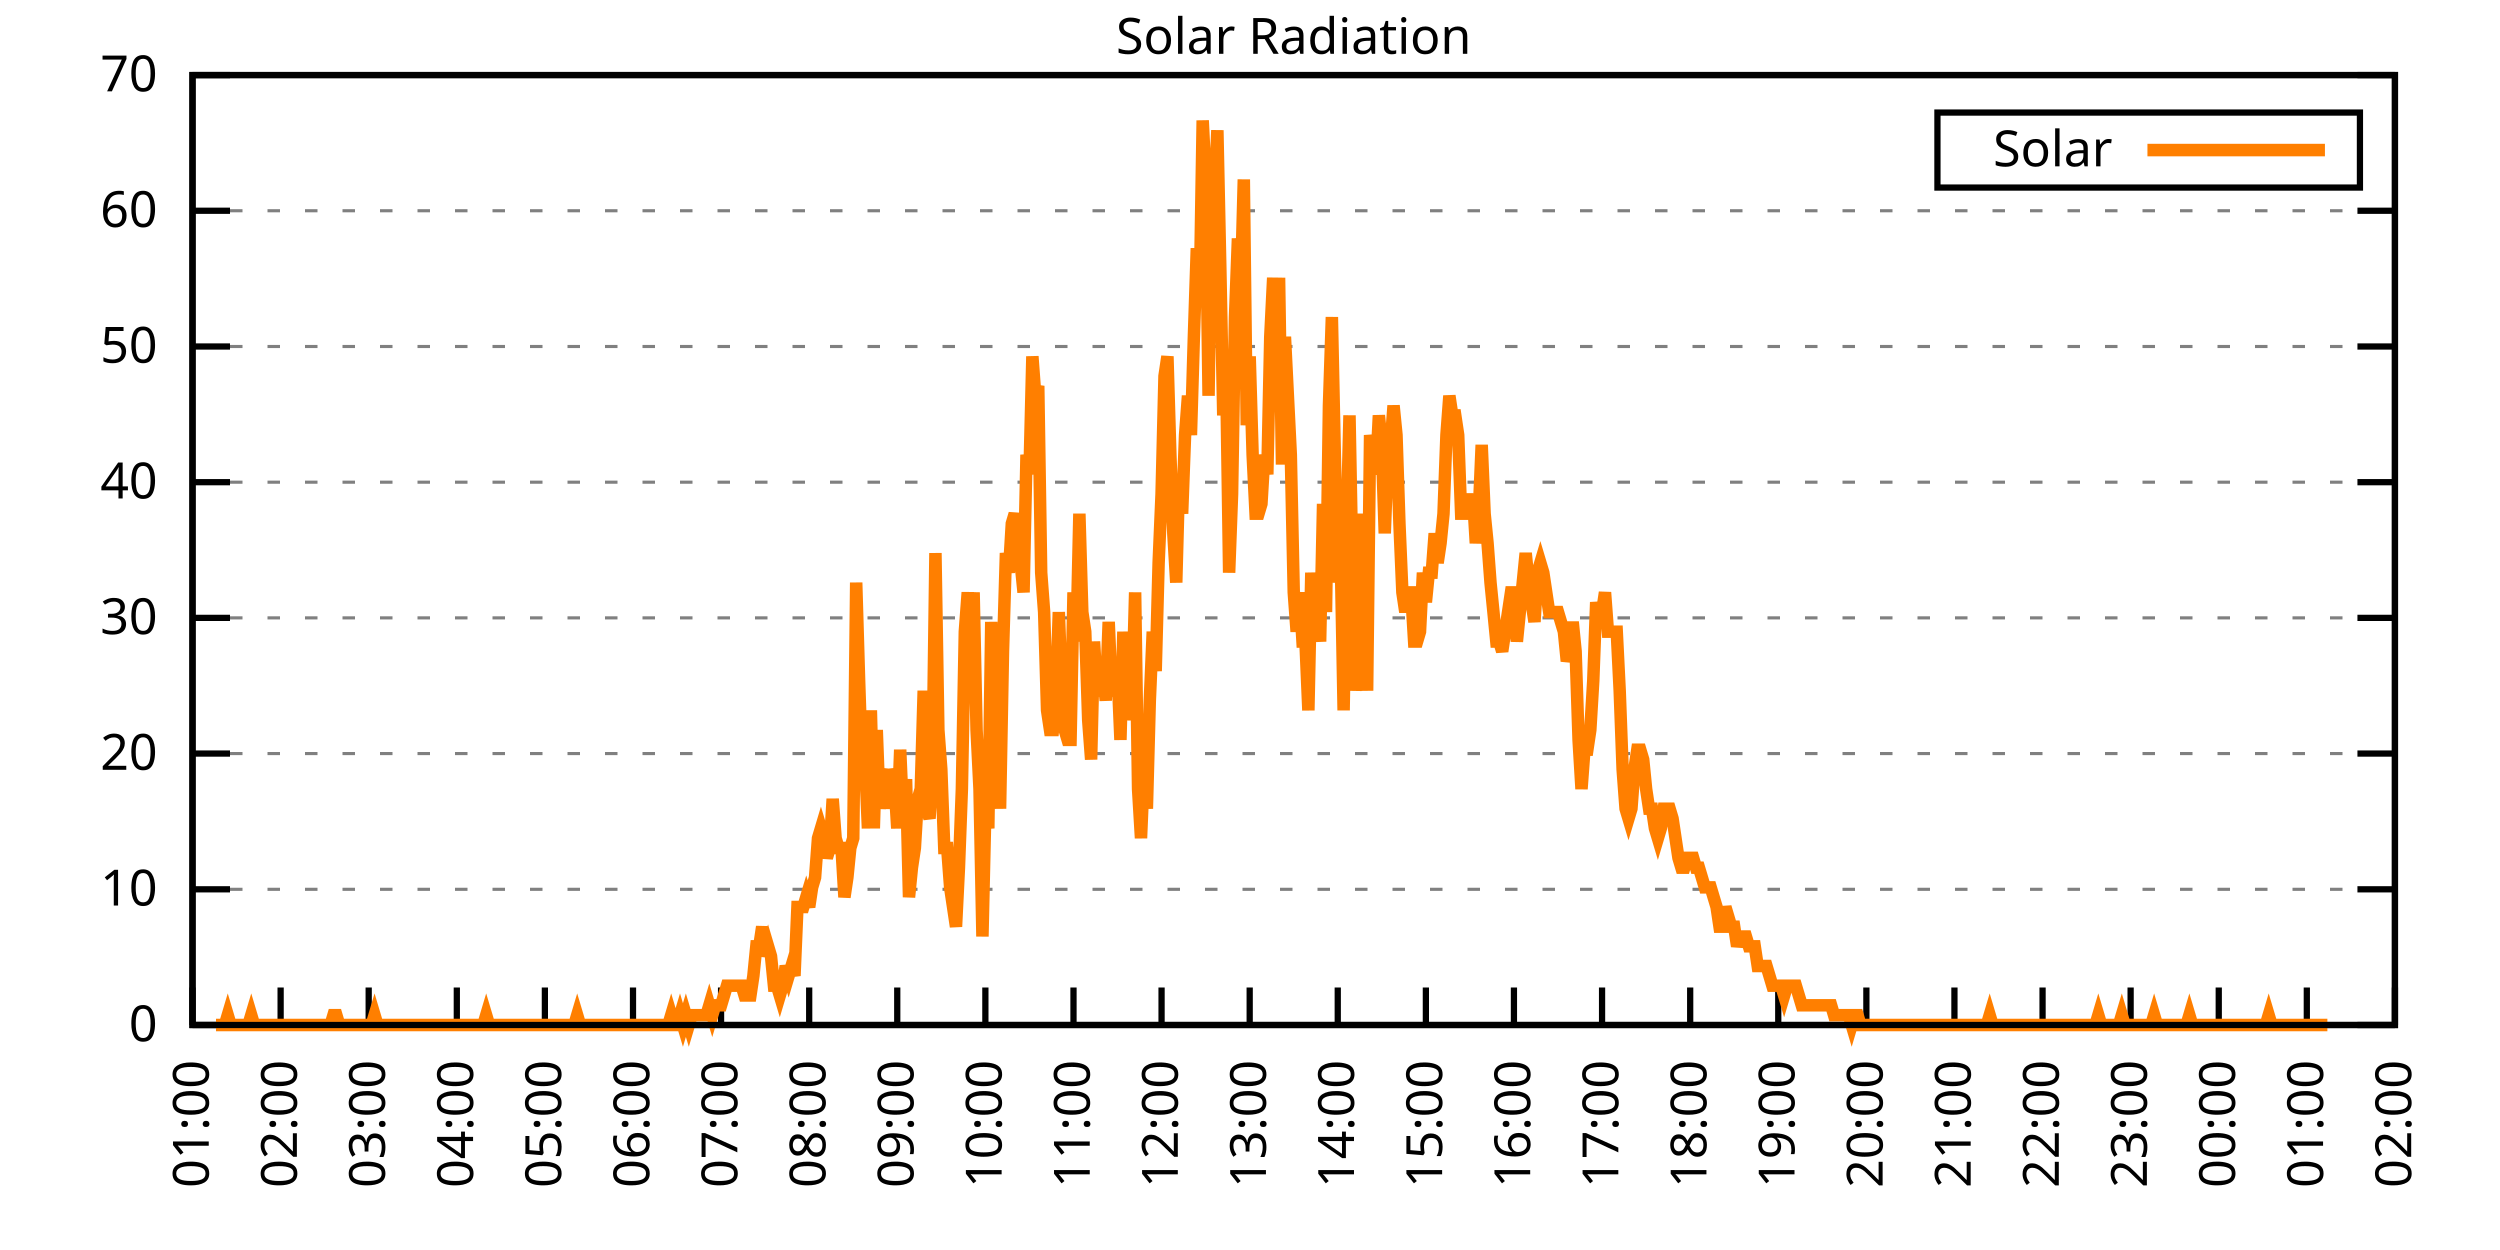
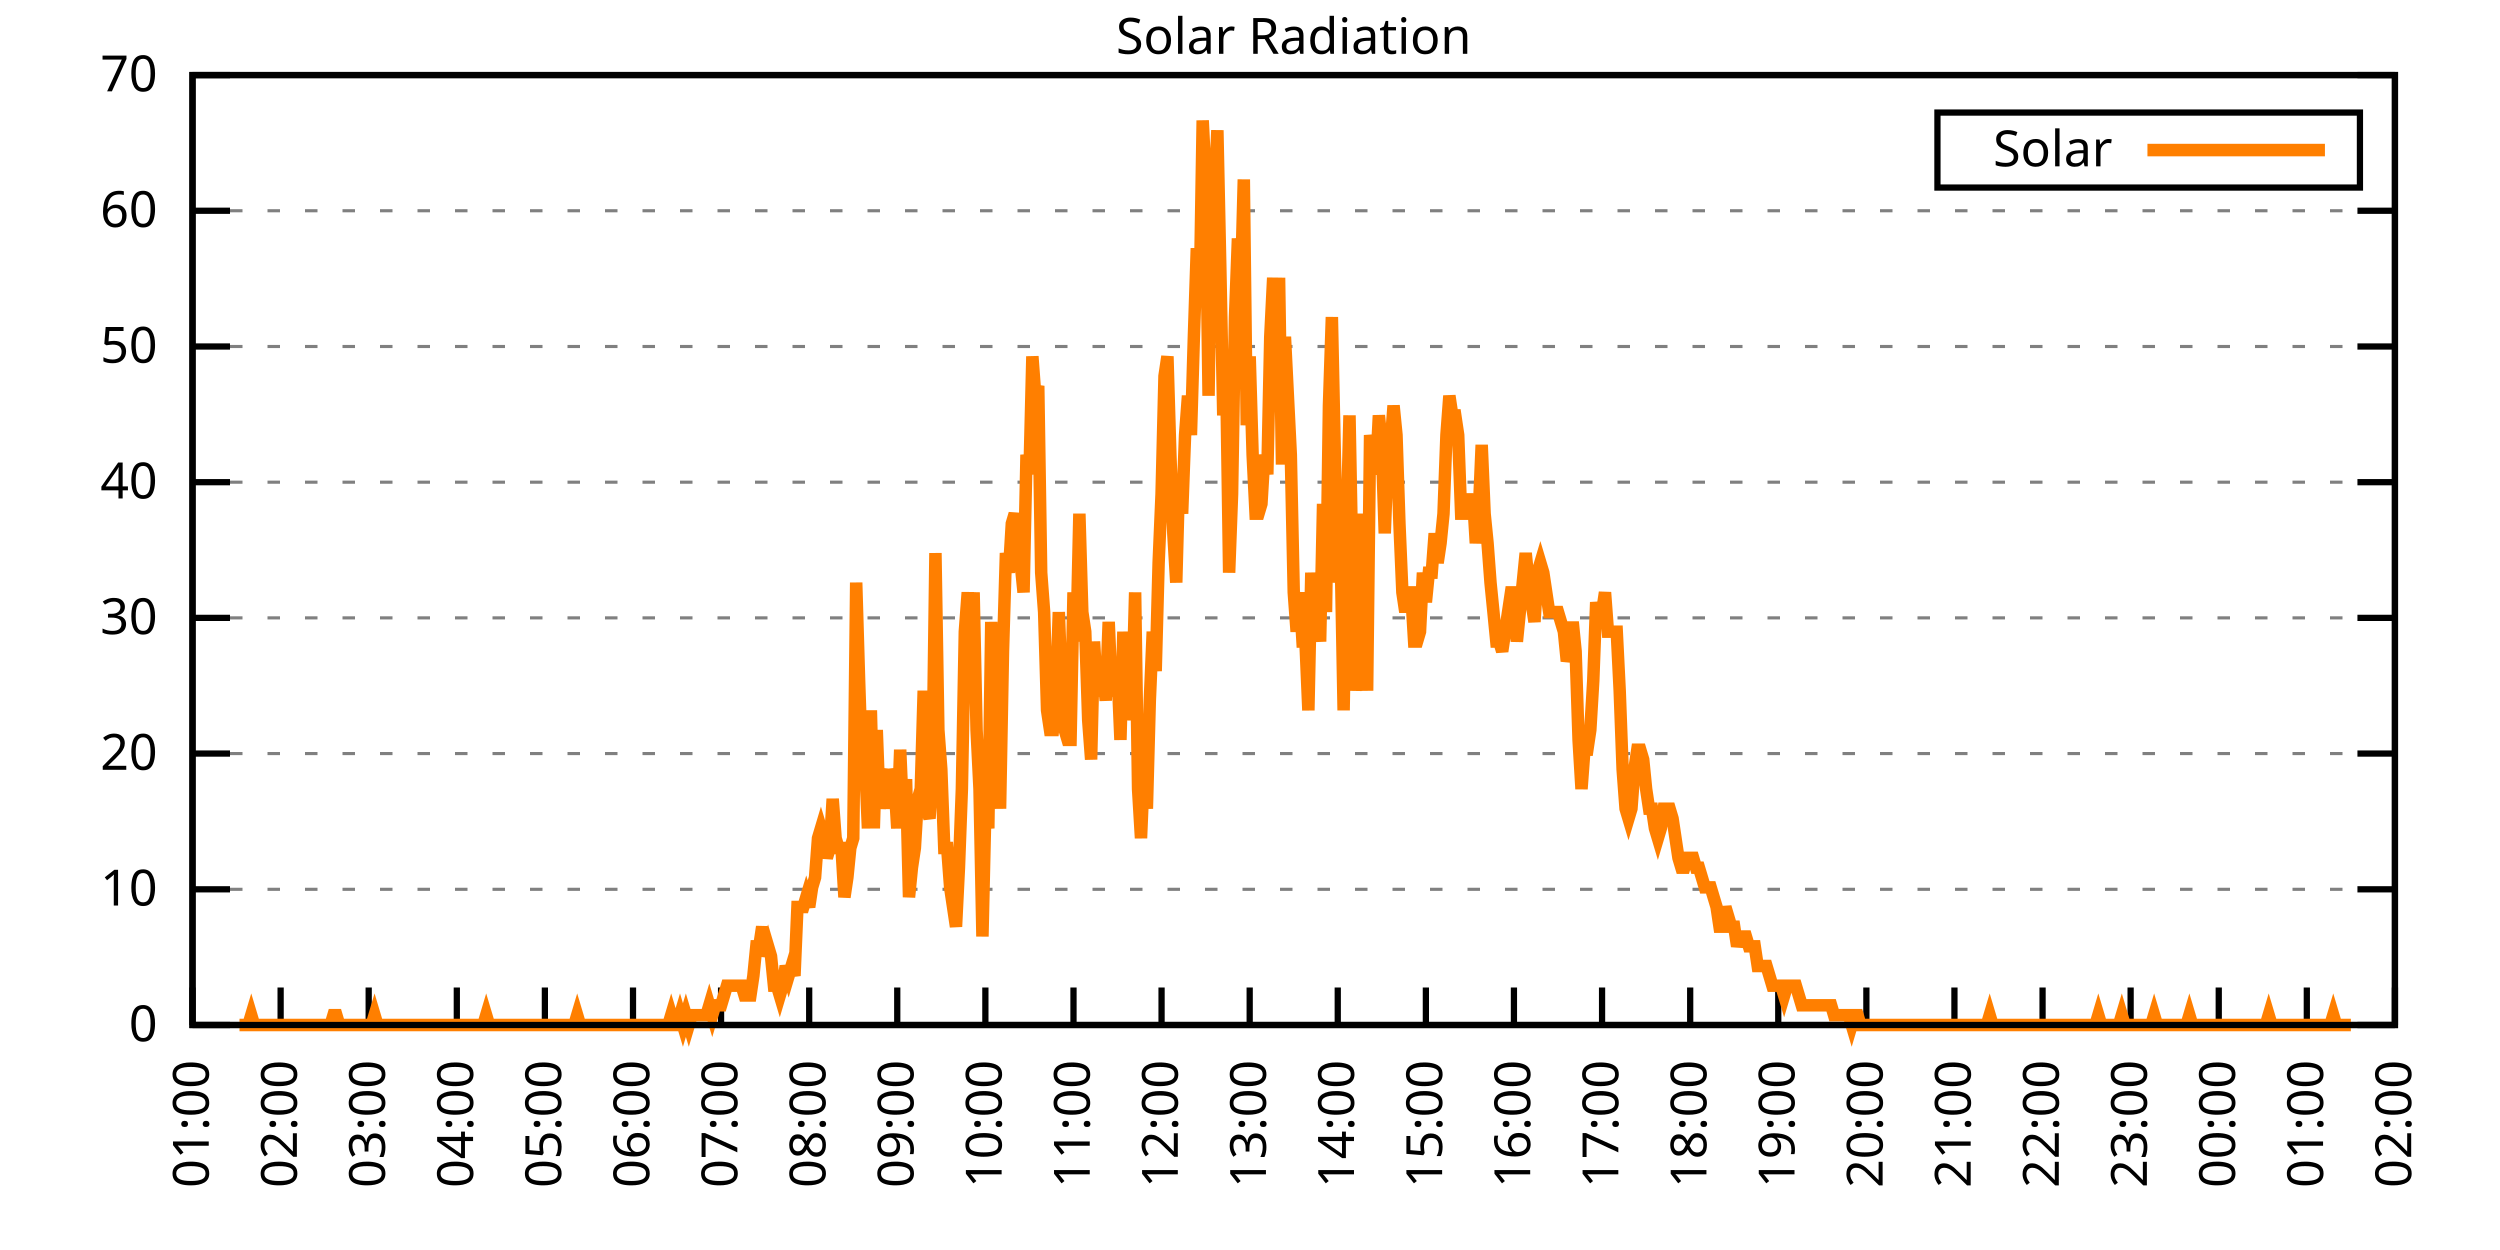
<svg xmlns="http://www.w3.org/2000/svg" xmlns:xlink="http://www.w3.org/1999/xlink" width="400" height="200" viewBox="0 0 400 200">
  <g id="gnuplot_canvas">
    <rect x="0" y="0" width="400" height="200" fill="none" />
    <defs>
      <circle id="gpDot" r="0.5" stroke-width="0.5" stroke="currentColor" />
      <path id="gpPt0" stroke-width="0.333" stroke="currentColor" d="M-1,0 h2 M0,-1 v2" />
      <path id="gpPt1" stroke-width="0.333" stroke="currentColor" d="M-1,-1 L1,1 M1,-1 L-1,1" />
      <path id="gpPt2" stroke-width="0.333" stroke="currentColor" d="M-1,0 L1,0 M0,-1 L0,1 M-1,-1 L1,1 M-1,1 L1,-1" />
      <rect id="gpPt3" stroke-width="0.333" stroke="currentColor" x="-1" y="-1" width="2" height="2" />
      <rect id="gpPt4" stroke-width="0.333" stroke="currentColor" fill="currentColor" x="-1" y="-1" width="2" height="2" />
      <circle id="gpPt5" stroke-width="0.333" stroke="currentColor" cx="0" cy="0" r="1" />
      <use xlink:href="#gpPt5" id="gpPt6" fill="currentColor" stroke="none" />
      <path id="gpPt7" stroke-width="0.333" stroke="currentColor" d="M0,-1.33 L-1.33,0.67 L1.33,0.67 z" />
      <use xlink:href="#gpPt7" id="gpPt8" fill="currentColor" stroke="none" />
      <use xlink:href="#gpPt7" id="gpPt9" stroke="currentColor" transform="rotate(180)" />
      <use xlink:href="#gpPt9" id="gpPt10" fill="currentColor" stroke="none" />
      <use xlink:href="#gpPt3" id="gpPt11" stroke="currentColor" transform="rotate(45)" />
      <use xlink:href="#gpPt11" id="gpPt12" fill="currentColor" stroke="none" />
      <path id="gpPt13" stroke-width="0.333" stroke="currentColor" d="M0,1.330 L1.265,0.411 L0.782,-1.067 L-0.782,-1.076 L-1.265,0.411 z" />
      <use xlink:href="#gpPt13" id="gpPt14" fill="currentColor" stroke="none" />
      <filter id="textbox" filterUnits="objectBoundingBox" x="0" y="0" height="1" width="1">
        <feFlood flood-color="white" flood-opacity="1" result="bgnd" />
        <feComposite in="SourceGraphic" in2="bgnd" operator="atop" />
      </filter>
      <filter id="greybox" filterUnits="objectBoundingBox" x="0" y="0" height="1" width="1">
        <feFlood flood-color="lightgrey" flood-opacity="1" result="grey" />
        <feComposite in="SourceGraphic" in2="grey" operator="atop" />
      </filter>
    </defs>
    <g fill="none" color="white" stroke="currentColor" stroke-width="1.00" stroke-linecap="butt" stroke-linejoin="miter">
</g>
    <g fill="none" color="black" stroke="currentColor" stroke-width="1.00" stroke-linecap="butt" stroke-linejoin="miter">
      <g stroke="none" shape-rendering="crispEdges">
        <polygon fill="rgb(255, 255, 255)" points="30.80,164.00 383.18,164.00 383.18,12.02 30.80,12.02 " />
      </g>
    </g>
    <g fill="none" color="black" stroke="currentColor" stroke-width="1.00" stroke-linecap="butt" stroke-linejoin="miter">
</g>
    <g fill="none" color="black" stroke="black" stroke-width="0.50" stroke-linecap="butt" stroke-linejoin="miter">
</g>
    <g fill="none" color="gray" stroke="currentColor" stroke-width="0.50" stroke-linecap="butt" stroke-linejoin="miter">
      <path stroke="gray" stroke-dasharray="2,4" class="gridline" d="M30.80,164.00 L383.19,164.00  " />
    </g>
    <g fill="none" color="gray" stroke="gray" stroke-width="1.00" stroke-linecap="butt" stroke-linejoin="miter">
</g>
    <g fill="none" color="black" stroke="currentColor" stroke-width="1.00" stroke-linecap="butt" stroke-linejoin="miter">
      <path stroke="black" d="M30.80,164.00 L36.80,164.00 M383.19,164.00 L377.19,164.00  " />
      <g transform="translate(25.20,166.60)" stroke="none" fill="black" font-family="Sans" font-size="8.00" text-anchor="end">
        <text>
          <tspan font-family="Sans"> 0</tspan>
        </text>
      </g>
    </g>
    <g fill="none" color="black" stroke="currentColor" stroke-width="1.00" stroke-linecap="butt" stroke-linejoin="miter">
</g>
    <g fill="none" color="black" stroke="black" stroke-width="0.50" stroke-linecap="butt" stroke-linejoin="miter">
</g>
    <g fill="none" color="gray" stroke="currentColor" stroke-width="0.50" stroke-linecap="butt" stroke-linejoin="miter">
      <path stroke="gray" stroke-dasharray="2,4" class="gridline" d="M30.80,142.29 L383.19,142.29  " />
    </g>
    <g fill="none" color="gray" stroke="gray" stroke-width="1.00" stroke-linecap="butt" stroke-linejoin="miter">
</g>
    <g fill="none" color="black" stroke="currentColor" stroke-width="1.00" stroke-linecap="butt" stroke-linejoin="miter">
      <path stroke="black" d="M30.80,142.29 L36.80,142.29 M383.19,142.29 L377.19,142.29  " />
      <g transform="translate(25.20,144.89)" stroke="none" fill="black" font-family="Sans" font-size="8.00" text-anchor="end">
        <text>
          <tspan font-family="Sans"> 10</tspan>
        </text>
      </g>
    </g>
    <g fill="none" color="black" stroke="currentColor" stroke-width="1.00" stroke-linecap="butt" stroke-linejoin="miter">
</g>
    <g fill="none" color="black" stroke="black" stroke-width="0.50" stroke-linecap="butt" stroke-linejoin="miter">
</g>
    <g fill="none" color="gray" stroke="currentColor" stroke-width="0.50" stroke-linecap="butt" stroke-linejoin="miter">
      <path stroke="gray" stroke-dasharray="2,4" class="gridline" d="M30.80,120.57 L383.19,120.57  " />
    </g>
    <g fill="none" color="gray" stroke="gray" stroke-width="1.00" stroke-linecap="butt" stroke-linejoin="miter">
</g>
    <g fill="none" color="black" stroke="currentColor" stroke-width="1.00" stroke-linecap="butt" stroke-linejoin="miter">
      <path stroke="black" d="M30.80,120.57 L36.80,120.57 M383.19,120.57 L377.19,120.57  " />
      <g transform="translate(25.20,123.17)" stroke="none" fill="black" font-family="Sans" font-size="8.00" text-anchor="end">
        <text>
          <tspan font-family="Sans"> 20</tspan>
        </text>
      </g>
    </g>
    <g fill="none" color="black" stroke="currentColor" stroke-width="1.00" stroke-linecap="butt" stroke-linejoin="miter">
</g>
    <g fill="none" color="black" stroke="black" stroke-width="0.50" stroke-linecap="butt" stroke-linejoin="miter">
</g>
    <g fill="none" color="gray" stroke="currentColor" stroke-width="0.50" stroke-linecap="butt" stroke-linejoin="miter">
      <path stroke="gray" stroke-dasharray="2,4" class="gridline" d="M30.80,98.86 L383.19,98.86  " />
    </g>
    <g fill="none" color="gray" stroke="gray" stroke-width="1.00" stroke-linecap="butt" stroke-linejoin="miter">
</g>
    <g fill="none" color="black" stroke="currentColor" stroke-width="1.00" stroke-linecap="butt" stroke-linejoin="miter">
      <path stroke="black" d="M30.80,98.86 L36.80,98.86 M383.19,98.86 L377.19,98.86  " />
      <g transform="translate(25.20,101.46)" stroke="none" fill="black" font-family="Sans" font-size="8.00" text-anchor="end">
        <text>
          <tspan font-family="Sans"> 30</tspan>
        </text>
      </g>
    </g>
    <g fill="none" color="black" stroke="currentColor" stroke-width="1.00" stroke-linecap="butt" stroke-linejoin="miter">
</g>
    <g fill="none" color="black" stroke="black" stroke-width="0.50" stroke-linecap="butt" stroke-linejoin="miter">
</g>
    <g fill="none" color="gray" stroke="currentColor" stroke-width="0.50" stroke-linecap="butt" stroke-linejoin="miter">
      <path stroke="gray" stroke-dasharray="2,4" class="gridline" d="M30.80,77.15 L383.19,77.15  " />
    </g>
    <g fill="none" color="gray" stroke="gray" stroke-width="1.00" stroke-linecap="butt" stroke-linejoin="miter">
</g>
    <g fill="none" color="black" stroke="currentColor" stroke-width="1.00" stroke-linecap="butt" stroke-linejoin="miter">
      <path stroke="black" d="M30.80,77.15 L36.80,77.15 M383.19,77.15 L377.19,77.15  " />
      <g transform="translate(25.20,79.75)" stroke="none" fill="black" font-family="Sans" font-size="8.00" text-anchor="end">
        <text>
          <tspan font-family="Sans"> 40</tspan>
        </text>
      </g>
    </g>
    <g fill="none" color="black" stroke="currentColor" stroke-width="1.00" stroke-linecap="butt" stroke-linejoin="miter">
</g>
    <g fill="none" color="black" stroke="black" stroke-width="0.50" stroke-linecap="butt" stroke-linejoin="miter">
</g>
    <g fill="none" color="gray" stroke="currentColor" stroke-width="0.50" stroke-linecap="butt" stroke-linejoin="miter">
      <path stroke="gray" stroke-dasharray="2,4" class="gridline" d="M30.80,55.44 L383.19,55.44  " />
    </g>
    <g fill="none" color="gray" stroke="gray" stroke-width="1.00" stroke-linecap="butt" stroke-linejoin="miter">
</g>
    <g fill="none" color="black" stroke="currentColor" stroke-width="1.00" stroke-linecap="butt" stroke-linejoin="miter">
      <path stroke="black" d="M30.80,55.44 L36.80,55.44 M383.19,55.44 L377.19,55.44  " />
      <g transform="translate(25.20,58.04)" stroke="none" fill="black" font-family="Sans" font-size="8.00" text-anchor="end">
        <text>
          <tspan font-family="Sans"> 50</tspan>
        </text>
      </g>
    </g>
    <g fill="none" color="black" stroke="currentColor" stroke-width="1.00" stroke-linecap="butt" stroke-linejoin="miter">
</g>
    <g fill="none" color="black" stroke="black" stroke-width="0.50" stroke-linecap="butt" stroke-linejoin="miter">
</g>
    <g fill="none" color="gray" stroke="currentColor" stroke-width="0.50" stroke-linecap="butt" stroke-linejoin="miter">
      <path stroke="gray" stroke-dasharray="2,4" class="gridline" d="M30.80,33.72 L383.19,33.72  " />
    </g>
    <g fill="none" color="gray" stroke="gray" stroke-width="1.00" stroke-linecap="butt" stroke-linejoin="miter">
</g>
    <g fill="none" color="black" stroke="currentColor" stroke-width="1.00" stroke-linecap="butt" stroke-linejoin="miter">
      <path stroke="black" d="M30.80,33.72 L36.80,33.72 M383.19,33.72 L377.19,33.72  " />
      <g transform="translate(25.20,36.32)" stroke="none" fill="black" font-family="Sans" font-size="8.00" text-anchor="end">
        <text>
          <tspan font-family="Sans"> 60</tspan>
        </text>
      </g>
    </g>
    <g fill="none" color="black" stroke="currentColor" stroke-width="1.00" stroke-linecap="butt" stroke-linejoin="miter">
</g>
    <g fill="none" color="black" stroke="black" stroke-width="0.50" stroke-linecap="butt" stroke-linejoin="miter">
</g>
    <g fill="none" color="gray" stroke="currentColor" stroke-width="0.50" stroke-linecap="butt" stroke-linejoin="miter">
      <path stroke="gray" stroke-dasharray="2,4" class="gridline" d="M30.80,12.01 L383.19,12.01  " />
    </g>
    <g fill="none" color="gray" stroke="gray" stroke-width="1.00" stroke-linecap="butt" stroke-linejoin="miter">
</g>
    <g fill="none" color="black" stroke="currentColor" stroke-width="1.00" stroke-linecap="butt" stroke-linejoin="miter">
      <path stroke="black" d="M30.80,12.01 L36.80,12.01 M383.19,12.01 L377.19,12.01  " />
      <g transform="translate(25.20,14.61)" stroke="none" fill="black" font-family="Sans" font-size="8.00" text-anchor="end">
        <text>
          <tspan font-family="Sans"> 70</tspan>
        </text>
      </g>
    </g>
    <g fill="none" color="black" stroke="currentColor" stroke-width="1.00" stroke-linecap="butt" stroke-linejoin="miter">
      <path stroke="black" d="M30.80,164.00 L30.80,158.00  " />
      <g transform="translate(33.40,169.60) rotate(270.00)" stroke="none" fill="black" font-family="Sans" font-size="8.00" text-anchor="end">
        <text>
          <tspan font-family="Sans">01:00</tspan>
        </text>
      </g>
    </g>
    <g fill="none" color="black" stroke="currentColor" stroke-width="1.00" stroke-linecap="butt" stroke-linejoin="miter">
      <path stroke="black" d="M44.90,164.00 L44.90,158.00  " />
      <g transform="translate(47.50,169.60) rotate(270.00)" stroke="none" fill="black" font-family="Sans" font-size="8.00" text-anchor="end">
        <text>
          <tspan font-family="Sans">02:00</tspan>
        </text>
      </g>
    </g>
    <g fill="none" color="black" stroke="currentColor" stroke-width="1.00" stroke-linecap="butt" stroke-linejoin="miter">
      <path stroke="black" d="M58.99,164.00 L58.99,158.00  " />
      <g transform="translate(61.59,169.60) rotate(270.00)" stroke="none" fill="black" font-family="Sans" font-size="8.00" text-anchor="end">
        <text>
          <tspan font-family="Sans">03:00</tspan>
        </text>
      </g>
    </g>
    <g fill="none" color="black" stroke="currentColor" stroke-width="1.00" stroke-linecap="butt" stroke-linejoin="miter">
      <path stroke="black" d="M73.09,164.00 L73.09,158.00  " />
      <g transform="translate(75.69,169.60) rotate(270.00)" stroke="none" fill="black" font-family="Sans" font-size="8.00" text-anchor="end">
        <text>
          <tspan font-family="Sans">04:00</tspan>
        </text>
      </g>
    </g>
    <g fill="none" color="black" stroke="currentColor" stroke-width="1.00" stroke-linecap="butt" stroke-linejoin="miter">
      <path stroke="black" d="M87.18,164.00 L87.18,158.00  " />
      <g transform="translate(89.78,169.60) rotate(270.00)" stroke="none" fill="black" font-family="Sans" font-size="8.00" text-anchor="end">
        <text>
          <tspan font-family="Sans">05:00</tspan>
        </text>
      </g>
    </g>
    <g fill="none" color="black" stroke="currentColor" stroke-width="1.00" stroke-linecap="butt" stroke-linejoin="miter">
      <path stroke="black" d="M101.28,164.00 L101.28,158.00  " />
      <g transform="translate(103.88,169.60) rotate(270.00)" stroke="none" fill="black" font-family="Sans" font-size="8.00" text-anchor="end">
        <text>
          <tspan font-family="Sans">06:00</tspan>
        </text>
      </g>
    </g>
    <g fill="none" color="black" stroke="currentColor" stroke-width="1.00" stroke-linecap="butt" stroke-linejoin="miter">
      <path stroke="black" d="M115.37,164.00 L115.37,158.00  " />
      <g transform="translate(117.97,169.60) rotate(270.00)" stroke="none" fill="black" font-family="Sans" font-size="8.00" text-anchor="end">
        <text>
          <tspan font-family="Sans">07:00</tspan>
        </text>
      </g>
    </g>
    <g fill="none" color="black" stroke="currentColor" stroke-width="1.00" stroke-linecap="butt" stroke-linejoin="miter">
      <path stroke="black" d="M129.47,164.00 L129.47,158.00  " />
      <g transform="translate(132.07,169.60) rotate(270.00)" stroke="none" fill="black" font-family="Sans" font-size="8.00" text-anchor="end">
        <text>
          <tspan font-family="Sans">08:00</tspan>
        </text>
      </g>
    </g>
    <g fill="none" color="black" stroke="currentColor" stroke-width="1.00" stroke-linecap="butt" stroke-linejoin="miter">
      <path stroke="black" d="M143.56,164.00 L143.56,158.00  " />
      <g transform="translate(146.16,169.60) rotate(270.00)" stroke="none" fill="black" font-family="Sans" font-size="8.00" text-anchor="end">
        <text>
          <tspan font-family="Sans">09:00</tspan>
        </text>
      </g>
    </g>
    <g fill="none" color="black" stroke="currentColor" stroke-width="1.00" stroke-linecap="butt" stroke-linejoin="miter">
      <path stroke="black" d="M157.66,164.00 L157.66,158.00  " />
      <g transform="translate(160.26,169.60) rotate(270.00)" stroke="none" fill="black" font-family="Sans" font-size="8.00" text-anchor="end">
        <text>
          <tspan font-family="Sans">10:00</tspan>
        </text>
      </g>
    </g>
    <g fill="none" color="black" stroke="currentColor" stroke-width="1.00" stroke-linecap="butt" stroke-linejoin="miter">
      <path stroke="black" d="M171.76,164.00 L171.76,158.00  " />
      <g transform="translate(174.36,169.60) rotate(270.00)" stroke="none" fill="black" font-family="Sans" font-size="8.00" text-anchor="end">
        <text>
          <tspan font-family="Sans">11:00</tspan>
        </text>
      </g>
    </g>
    <g fill="none" color="black" stroke="currentColor" stroke-width="1.00" stroke-linecap="butt" stroke-linejoin="miter">
      <path stroke="black" d="M185.85,164.00 L185.85,158.00  " />
      <g transform="translate(188.45,169.60) rotate(270.00)" stroke="none" fill="black" font-family="Sans" font-size="8.00" text-anchor="end">
        <text>
          <tspan font-family="Sans">12:00</tspan>
        </text>
      </g>
    </g>
    <g fill="none" color="black" stroke="currentColor" stroke-width="1.00" stroke-linecap="butt" stroke-linejoin="miter">
      <path stroke="black" d="M199.95,164.00 L199.95,158.00  " />
      <g transform="translate(202.55,169.60) rotate(270.00)" stroke="none" fill="black" font-family="Sans" font-size="8.00" text-anchor="end">
        <text>
          <tspan font-family="Sans">13:00</tspan>
        </text>
      </g>
    </g>
    <g fill="none" color="black" stroke="currentColor" stroke-width="1.00" stroke-linecap="butt" stroke-linejoin="miter">
      <path stroke="black" d="M214.04,164.00 L214.04,158.00  " />
      <g transform="translate(216.64,169.60) rotate(270.00)" stroke="none" fill="black" font-family="Sans" font-size="8.00" text-anchor="end">
        <text>
          <tspan font-family="Sans">14:00</tspan>
        </text>
      </g>
    </g>
    <g fill="none" color="black" stroke="currentColor" stroke-width="1.00" stroke-linecap="butt" stroke-linejoin="miter">
      <path stroke="black" d="M228.14,164.00 L228.14,158.00  " />
      <g transform="translate(230.74,169.60) rotate(270.00)" stroke="none" fill="black" font-family="Sans" font-size="8.00" text-anchor="end">
        <text>
          <tspan font-family="Sans">15:00</tspan>
        </text>
      </g>
    </g>
    <g fill="none" color="black" stroke="currentColor" stroke-width="1.00" stroke-linecap="butt" stroke-linejoin="miter">
      <path stroke="black" d="M242.23,164.00 L242.23,158.00  " />
      <g transform="translate(244.83,169.60) rotate(270.00)" stroke="none" fill="black" font-family="Sans" font-size="8.00" text-anchor="end">
        <text>
          <tspan font-family="Sans">16:00</tspan>
        </text>
      </g>
    </g>
    <g fill="none" color="black" stroke="currentColor" stroke-width="1.00" stroke-linecap="butt" stroke-linejoin="miter">
      <path stroke="black" d="M256.33,164.00 L256.33,158.00  " />
      <g transform="translate(258.93,169.60) rotate(270.00)" stroke="none" fill="black" font-family="Sans" font-size="8.00" text-anchor="end">
        <text>
          <tspan font-family="Sans">17:00</tspan>
        </text>
      </g>
    </g>
    <g fill="none" color="black" stroke="currentColor" stroke-width="1.00" stroke-linecap="butt" stroke-linejoin="miter">
      <path stroke="black" d="M270.43,164.00 L270.43,158.00  " />
      <g transform="translate(273.03,169.60) rotate(270.00)" stroke="none" fill="black" font-family="Sans" font-size="8.00" text-anchor="end">
        <text>
          <tspan font-family="Sans">18:00</tspan>
        </text>
      </g>
    </g>
    <g fill="none" color="black" stroke="currentColor" stroke-width="1.00" stroke-linecap="butt" stroke-linejoin="miter">
      <path stroke="black" d="M284.52,164.00 L284.52,158.00  " />
      <g transform="translate(287.12,169.60) rotate(270.00)" stroke="none" fill="black" font-family="Sans" font-size="8.00" text-anchor="end">
        <text>
          <tspan font-family="Sans">19:00</tspan>
        </text>
      </g>
    </g>
    <g fill="none" color="black" stroke="currentColor" stroke-width="1.00" stroke-linecap="butt" stroke-linejoin="miter">
      <path stroke="black" d="M298.62,164.00 L298.62,158.00  " />
      <g transform="translate(301.22,169.60) rotate(270.00)" stroke="none" fill="black" font-family="Sans" font-size="8.00" text-anchor="end">
        <text>
          <tspan font-family="Sans">20:00</tspan>
        </text>
      </g>
    </g>
    <g fill="none" color="black" stroke="currentColor" stroke-width="1.00" stroke-linecap="butt" stroke-linejoin="miter">
      <path stroke="black" d="M312.71,164.00 L312.71,158.00  " />
      <g transform="translate(315.31,169.60) rotate(270.00)" stroke="none" fill="black" font-family="Sans" font-size="8.00" text-anchor="end">
        <text>
          <tspan font-family="Sans">21:00</tspan>
        </text>
      </g>
    </g>
    <g fill="none" color="black" stroke="currentColor" stroke-width="1.00" stroke-linecap="butt" stroke-linejoin="miter">
      <path stroke="black" d="M326.81,164.00 L326.81,158.00  " />
      <g transform="translate(329.41,169.60) rotate(270.00)" stroke="none" fill="black" font-family="Sans" font-size="8.00" text-anchor="end">
        <text>
          <tspan font-family="Sans">22:00</tspan>
        </text>
      </g>
    </g>
    <g fill="none" color="black" stroke="currentColor" stroke-width="1.00" stroke-linecap="butt" stroke-linejoin="miter">
      <path stroke="black" d="M340.90,164.00 L340.90,158.00  " />
      <g transform="translate(343.50,169.60) rotate(270.00)" stroke="none" fill="black" font-family="Sans" font-size="8.00" text-anchor="end">
        <text>
          <tspan font-family="Sans">23:00</tspan>
        </text>
      </g>
    </g>
    <g fill="none" color="black" stroke="currentColor" stroke-width="1.00" stroke-linecap="butt" stroke-linejoin="miter">
      <path stroke="black" d="M355.00,164.00 L355.00,158.00  " />
      <g transform="translate(357.60,169.60) rotate(270.00)" stroke="none" fill="black" font-family="Sans" font-size="8.00" text-anchor="end">
        <text>
          <tspan font-family="Sans">00:00</tspan>
        </text>
      </g>
    </g>
    <g fill="none" color="black" stroke="currentColor" stroke-width="1.00" stroke-linecap="butt" stroke-linejoin="miter">
      <path stroke="black" d="M369.09,164.00 L369.09,158.00  " />
      <g transform="translate(371.69,169.60) rotate(270.00)" stroke="none" fill="black" font-family="Sans" font-size="8.00" text-anchor="end">
        <text>
          <tspan font-family="Sans">01:00</tspan>
        </text>
      </g>
    </g>
    <g fill="none" color="black" stroke="currentColor" stroke-width="1.00" stroke-linecap="butt" stroke-linejoin="miter">
      <path stroke="black" d="M383.19,164.00 L383.19,158.00  " />
      <g transform="translate(385.79,169.60) rotate(270.00)" stroke="none" fill="black" font-family="Sans" font-size="8.00" text-anchor="end">
        <text>
          <tspan font-family="Sans">02:00</tspan>
        </text>
      </g>
    </g>
    <g fill="none" color="black" stroke="currentColor" stroke-width="1.00" stroke-linecap="butt" stroke-linejoin="miter">
</g>
    <g fill="none" color="black" stroke="currentColor" stroke-width="1.00" stroke-linecap="butt" stroke-linejoin="miter">
      <path stroke="black" d="M30.80,12.01 L30.80,164.00 L383.19,164.00 L383.19,12.01 L30.80,12.01 Z  " />
    </g>
    <g fill="none" color="black" stroke="currentColor" stroke-width="1.00" stroke-linecap="butt" stroke-linejoin="miter">
</g>
    <g fill="none" color="black" stroke="currentColor" stroke-width="1.00" stroke-linecap="butt" stroke-linejoin="miter">
      <path stroke="black" d="M309.99,30.01 L309.99,18.01 L377.59,18.01 L377.59,30.01 L309.99,30.01 Z  " />
    </g>
    <g id="Solar_Radiation_plot_1">
      <g fill="none" color="white" stroke="black" stroke-width="2.00" stroke-linecap="butt" stroke-linejoin="miter">
</g>
      <g fill="none" color="black" stroke="currentColor" stroke-width="2.00" stroke-linecap="butt" stroke-linejoin="miter">
        <g transform="translate(337.99,26.61)" stroke="none" fill="black" font-family="Sans" font-size="8.00" text-anchor="end">
          <text>
            <tspan font-family="Sans">Solar</tspan>
          </text>
        </g>
      </g>
      <g fill="none" color="black" stroke="currentColor" stroke-width="2.00" stroke-linecap="butt" stroke-linejoin="miter">
-         <path stroke="rgb(255, 127,   0)" d="M343.59,24.01 L371.99,24.01 M34.56,164.00 L35.03,164.00 L35.50,164.00 L35.97,164.00 L36.44,162.43 L36.91,164.00   L37.38,164.00 L37.85,164.00 L38.32,164.00 L38.79,164.00 L39.26,164.00 L39.73,164.00 L40.20,162.43 L40.67,164.00   L41.14,164.00 L41.61,164.00 L42.08,164.00 L42.55,164.00 L43.02,164.00 L43.49,164.00 L43.96,164.00 L44.43,164.00   L44.90,164.00 L45.37,164.00 L45.84,164.00 L46.31,164.00 L46.78,164.00 L47.24,164.00 L47.71,164.00 L48.18,164.00   L48.65,164.00 L49.12,164.00 L49.59,164.00 L50.06,164.00 L50.53,164.00 L51.00,164.00 L51.47,164.00 L51.94,164.00   L52.41,164.00 L52.88,164.00 L53.35,162.43 L53.82,162.43 L54.29,164.00 L54.76,164.00 L55.23,164.00 L55.70,164.00   L56.17,164.00 L56.64,164.00 L57.11,164.00 L57.58,164.00 L58.05,164.00 L58.52,164.00 L58.99,164.00 L59.46,164.00   L59.93,162.43 L60.40,164.00 L60.87,164.00 L61.34,164.00 L61.81,164.00 L62.28,164.00 L62.75,164.00 L63.22,164.00   L63.69,164.00 L64.16,164.00 L64.63,164.00 L65.10,164.00 L65.57,164.00 L66.04,164.00 L66.51,164.00 L66.98,164.00   L67.45,164.00 L67.92,164.00 L68.39,164.00 L68.86,164.00 L69.33,164.00 L69.80,164.00 L70.27,164.00 L70.74,164.00   L71.21,164.00 L71.68,164.00 L72.15,164.00 L72.62,164.00 L73.09,164.00 L73.56,164.00 L74.03,164.00 L74.50,164.00   L74.97,164.00 L75.44,164.00 L75.91,164.00 L76.38,164.00 L76.85,164.00 L77.32,164.00 L77.79,162.43 L78.26,164.00   L78.73,164.00 L79.19,164.00 L79.66,164.00 L80.13,164.00 L80.60,164.00 L81.07,164.00 L81.54,164.00 L82.01,164.00   L82.48,164.00 L82.95,164.00 L83.42,164.00 L83.89,164.00 L84.36,164.00 L84.83,164.00 L85.30,164.00 L85.77,164.00   L86.24,164.00 L86.71,164.00 L87.18,164.00 L87.65,164.00 L88.12,164.00 L88.59,164.00 L89.06,164.00 L89.53,164.00   L90.00,164.00 L90.47,164.00 L90.94,164.00 L91.41,164.00 L91.88,164.00 L92.35,162.43 L92.82,164.00 L93.29,164.00   L93.76,164.00 L94.23,164.00 L94.70,164.00 L95.17,164.00 L95.64,164.00 L96.11,164.00 L96.58,164.00 L97.05,164.00   L97.52,164.00 L97.99,164.00 L98.46,164.00 L98.93,164.00 L99.40,164.00 L99.87,164.00 L100.34,164.00 L100.81,164.00   L101.28,164.00 L101.75,164.00 L102.22,164.00 L102.69,164.00 L103.16,164.00 L103.63,164.00 L104.10,164.00 L104.57,164.00   L105.04,164.00 L105.51,164.00 L105.98,164.00 L106.45,164.00 L106.92,164.00 L107.39,162.43 L107.86,164.00 L108.33,164.00   L108.80,162.43 L109.27,164.00 L109.74,162.43 L110.21,164.00 L110.68,162.43 L111.14,162.43 L111.61,162.43 L112.08,162.43   L112.55,162.43 L113.02,162.43 L113.49,160.85 L113.96,162.43 L114.43,160.85 L114.90,160.85 L115.37,160.85 L115.84,159.28   L116.31,157.71 L116.78,157.71 L117.25,157.71 L117.72,157.71 L118.19,157.71 L118.66,157.71 L119.13,159.28 L119.60,159.28   L120.07,159.28 L120.54,156.13 L121.01,151.41 L121.48,151.41 L121.95,148.27 L122.42,152.99 L122.89,151.41 L123.36,152.99   L123.83,157.71 L124.30,157.71 L124.77,159.28 L125.24,157.71 L125.71,154.56 L126.18,156.13 L126.65,154.56 L127.12,156.13   L127.59,145.12 L128.06,145.12 L128.53,145.12 L129.00,143.55 L129.47,145.12 L129.94,141.98 L130.41,140.40 L130.88,134.11   L131.35,132.54 L131.82,134.11 L132.29,137.26 L132.76,135.68 L133.23,127.82 L133.70,134.11 L134.17,135.68 L134.64,135.68   L135.11,143.55 L135.58,140.40 L136.05,135.68 L136.52,134.11 L136.99,93.21 L137.46,108.94 L137.93,123.10 L138.40,121.52   L138.87,132.54 L139.34,113.66 L139.81,132.54 L140.28,116.80 L140.75,129.39 L141.22,124.67 L141.69,123.10 L142.16,129.39   L142.63,123.10 L143.09,124.67 L143.56,132.54 L144.03,119.95 L144.50,130.96 L144.97,124.67 L145.44,143.55 L145.91,138.83   L146.38,135.68 L146.85,127.82 L147.32,126.24 L147.79,110.51 L148.26,129.39 L148.73,130.96 L149.20,123.10 L149.67,88.49   L150.14,116.80 L150.61,123.10 L151.08,135.68 L151.55,135.68 L152.02,141.98 L152.49,145.12 L152.96,148.27 L153.43,138.83   L153.90,126.24 L154.37,101.07 L154.84,94.78 L155.31,102.65 L155.78,94.78 L156.25,116.80 L156.72,126.24 L157.19,149.84   L157.66,129.39 L158.13,132.54 L158.60,99.50 L159.07,119.95 L159.54,116.80 L160.01,129.39 L160.48,104.22 L160.95,88.49   L161.42,91.63 L161.89,83.77 L162.36,82.19 L162.83,85.34 L163.30,90.06 L163.77,94.78 L164.24,72.76 L164.71,75.90   L165.18,57.02 L165.65,63.32 L166.12,61.74 L166.59,91.63 L167.06,97.93 L167.53,113.66 L168.00,116.80 L168.47,116.80   L168.94,112.09 L169.41,97.93 L169.88,110.51 L170.35,116.80 L170.82,118.38 L171.29,118.38 L171.76,94.78 L172.23,102.65   L172.70,82.19 L173.17,97.93 L173.64,101.07 L174.11,115.23 L174.58,121.52 L175.04,102.65 L175.51,110.51 L175.98,110.51   L176.45,107.37 L176.92,112.09 L177.39,99.50 L177.86,110.51 L178.33,110.51 L178.80,107.37 L179.27,118.38 L179.74,101.07   L180.21,115.23 L180.68,107.37 L181.15,112.09 L181.62,94.78 L182.09,126.24 L182.56,134.11 L183.03,123.10 L183.50,129.39   L183.97,112.09 L184.44,101.07 L184.91,107.37 L185.38,90.06 L185.85,79.05 L186.32,60.17 L186.79,57.02 L187.26,72.76   L187.73,85.34 L188.20,93.21 L188.67,75.90 L189.14,82.19 L189.61,69.61 L190.08,63.32 L190.55,69.61 L191.02,53.88   L191.49,39.72 L191.96,47.58 L192.43,19.27 L192.90,28.71 L193.37,63.32 L193.84,28.71 L194.31,31.85 L194.78,20.84   L195.25,42.87 L195.72,66.46 L196.19,60.17 L196.66,91.63 L197.13,79.05 L197.60,50.73 L198.07,38.15 L198.54,46.01   L199.01,28.71 L199.48,68.04 L199.95,57.02 L200.42,72.76 L200.89,82.19 L201.36,82.19 L201.83,80.62 L202.30,72.76   L202.77,75.90 L203.24,53.88 L203.71,44.44 L204.18,61.74 L204.65,44.44 L205.12,74.33 L205.59,53.88 L206.06,63.32   L206.53,72.76 L207.00,94.78 L207.46,101.07 L207.93,94.78 L208.40,102.65 L208.87,102.65 L209.34,113.66 L209.81,91.63   L210.28,99.50 L210.75,97.93 L211.22,102.65 L211.69,80.62 L212.16,97.93 L212.63,64.89 L213.10,50.73 L213.57,72.76   L214.04,93.21 L214.51,88.49 L214.98,113.66 L215.45,85.34 L215.92,66.46 L216.39,91.63 L216.86,110.51 L217.33,102.65   L217.80,82.19 L218.27,97.93 L218.74,110.51 L219.21,69.61 L219.68,72.76 L220.15,75.90 L220.62,66.46 L221.09,71.18   L221.56,85.34 L222.03,72.76 L222.50,71.18 L222.97,64.89 L223.44,69.61 L223.91,83.77 L224.38,94.78 L224.85,97.93   L225.32,94.78 L225.79,94.78 L226.26,102.65 L226.73,102.65 L227.20,101.07 L227.67,91.63 L228.14,96.35 L228.61,91.63   L229.08,91.63 L229.55,85.34 L230.02,90.06 L230.49,86.91 L230.96,82.19 L231.43,69.61 L231.90,63.32 L232.37,66.46   L232.84,66.46 L233.31,69.61 L233.78,82.19 L234.25,82.19 L234.72,79.05 L235.19,82.19 L235.66,79.05 L236.13,86.91   L236.60,82.19 L237.07,71.18 L237.54,82.19 L238.01,86.91 L238.48,93.21 L238.95,97.93 L239.41,102.65 L239.88,102.65   L240.35,104.22 L240.82,101.07 L241.29,97.93 L241.76,94.78 L242.23,94.78 L242.70,102.65 L243.17,97.93 L243.64,93.21   L244.11,88.49 L244.58,93.21 L245.05,96.35 L245.52,99.50 L245.99,91.63 L246.46,90.06 L246.93,91.63 L247.40,94.78   L247.87,97.93 L248.34,97.93 L248.81,97.93 L249.28,97.93 L249.75,99.50 L250.22,101.07 L250.69,105.79 L251.16,104.22   L251.63,99.50 L252.10,104.22 L252.57,118.38 L253.04,126.24 L253.51,119.95 L253.98,119.95 L254.45,116.80 L254.92,108.94   L255.39,96.35 L255.86,99.50 L256.33,97.93 L256.80,94.78 L257.27,101.07 L257.74,101.07 L258.21,101.07 L258.68,101.07   L259.15,110.51 L259.62,123.10 L260.09,129.39 L260.56,130.96 L261.03,129.39 L261.50,123.10 L261.97,119.95 L262.44,119.95   L262.91,121.52 L263.38,126.24 L263.85,129.39 L264.32,129.39 L264.79,132.54 L265.26,134.11 L265.73,132.54 L266.20,129.39   L266.67,129.39 L267.14,129.39 L267.61,130.96 L268.08,134.11 L268.55,137.26 L269.02,138.83 L269.49,138.83 L269.96,137.26   L270.43,137.26 L270.90,137.26 L271.36,138.83 L271.83,138.83 L272.30,140.40 L272.77,141.98 L273.24,141.98 L273.71,141.98   L274.18,143.55 L274.65,145.12 L275.12,148.27 L275.59,148.27 L276.06,145.12 L276.53,146.70 L277.00,148.27 L277.47,148.27   L277.94,151.41 L278.41,149.84 L278.88,149.84 L279.35,149.84 L279.82,151.41 L280.29,151.41 L280.76,151.41 L281.23,154.56   L281.70,154.56 L282.17,154.56 L282.64,154.56 L283.11,156.13 L283.58,157.71 L284.05,157.71 L284.52,157.71 L284.99,157.71   L285.46,159.28 L285.93,157.71 L286.40,157.71 L286.87,157.71 L287.34,157.71 L287.81,159.28 L288.28,160.85 L288.75,160.85   L289.22,160.85 L289.69,160.85 L290.16,160.85 L290.63,160.85 L291.10,160.85 L291.57,160.85 L292.04,160.85 L292.51,160.85   L292.98,160.85 L293.45,162.43 L293.92,162.43 L294.39,162.43 L294.86,162.43 L295.33,162.43 L295.80,162.43 L296.27,164.00   L296.74,162.43 L297.21,162.43 L297.68,164.00 L298.15,164.00 L298.62,164.00 L299.09,164.00 L299.56,164.00 L300.03,164.00   L300.50,164.00 L300.97,164.00 L301.44,164.00 L301.91,164.00 L302.38,164.00 L302.85,164.00 L303.31,164.00 L303.78,164.00   L304.25,164.00 L304.72,164.00 L305.19,164.00 L305.66,164.00 L306.13,164.00 L306.60,164.00 L307.07,164.00 L307.54,164.00   L308.01,164.00 L308.48,164.00 L308.95,164.00 L309.42,164.00 L309.89,164.00 L310.36,164.00 L310.83,164.00 L311.30,164.00   L311.77,164.00 L312.24,164.00 L312.71,164.00 L313.18,164.00 L313.65,164.00 L314.12,164.00 L314.59,164.00 L315.06,164.00   L315.53,164.00 L316.00,164.00 L316.47,164.00 L316.94,164.00 L317.41,164.00 L317.88,164.00 L318.35,162.43 L318.82,164.00   L319.29,164.00 L319.76,164.00 L320.23,164.00 L320.70,164.00 L321.17,164.00 L321.64,164.00 L322.11,164.00 L322.58,164.00   L323.05,164.00 L323.52,164.00 L323.99,164.00 L324.46,164.00 L324.93,164.00 L325.40,164.00 L325.87,164.00 L326.34,164.00   L326.81,164.00 L327.28,164.00 L327.75,164.00 L328.22,164.00 L328.69,164.00 L329.16,164.00 L329.63,164.00 L330.10,164.00   L330.57,164.00 L331.04,164.00 L331.51,164.00 L331.98,164.00 L332.45,164.00 L332.92,164.00 L333.39,164.00 L333.86,164.00   L334.33,164.00 L334.80,164.00 L335.26,164.00 L335.73,162.43 L336.20,164.00 L336.67,164.00 L337.14,164.00 L337.61,164.00   L338.08,164.00 L338.55,164.00 L339.02,164.00 L339.49,162.43 L339.96,164.00 L340.43,164.00 L340.90,164.00 L341.37,164.00   L341.84,164.00 L342.31,164.00 L342.78,164.00 L343.25,164.00 L343.72,164.00 L344.19,164.00 L344.66,162.43 L345.13,164.00   L345.60,164.00 L346.07,164.00 L346.54,164.00 L347.01,164.00 L347.48,164.00 L347.95,164.00 L348.42,164.00 L348.89,164.00   L349.36,164.00 L349.83,164.00 L350.30,162.43 L350.77,164.00 L351.24,164.00 L351.71,164.00 L352.18,164.00 L352.65,164.00   L353.12,164.00 L353.59,164.00 L354.06,164.00 L354.53,164.00 L355.00,164.00 L355.47,164.00 L355.94,164.00 L356.41,164.00   L356.88,164.00 L357.35,164.00 L357.82,164.00 L358.29,164.00 L358.76,164.00 L359.23,164.00 L359.70,164.00 L360.17,164.00   L360.64,164.00 L361.11,164.00 L361.58,164.00 L362.05,164.00 L362.52,164.00 L362.99,162.43 L363.46,164.00 L363.93,164.00   L364.40,164.00 L364.87,164.00 L365.34,164.00 L365.81,164.00 L366.28,164.00 L366.75,164.00 L367.21,164.00 L367.68,164.00   L368.15,164.00 L368.62,164.00 L369.09,164.00 L369.56,164.00 L370.03,164.00 L370.50,164.00 L370.97,164.00 L371.44,164.00   L371.91,164.00 L372.38,164.00  " />
+         <path stroke="rgb(255, 127,   0)" d="M343.59,24.01 L371.99,24.01 M38.32,164.00 L38.79,164.00 L39.26,164.00 L39.73,164.00 L40.20,162.43 L40.67,164.00   L41.14,164.00 L41.61,164.00 L42.08,164.00 L42.55,164.00 L43.02,164.00 L43.49,164.00 L43.96,164.00 L44.43,164.00   L44.90,164.00 L45.37,164.00 L45.84,164.00 L46.31,164.00 L46.78,164.00 L47.24,164.00 L47.71,164.00 L48.18,164.00   L48.65,164.00 L49.12,164.00 L49.59,164.00 L50.06,164.00 L50.53,164.00 L51.00,164.00 L51.47,164.00 L51.94,164.00   L52.41,164.00 L52.88,164.00 L53.35,162.43 L53.82,162.43 L54.29,164.00 L54.76,164.00 L55.23,164.00 L55.70,164.00   L56.17,164.00 L56.64,164.00 L57.11,164.00 L57.58,164.00 L58.05,164.00 L58.52,164.00 L58.99,164.00 L59.46,164.00   L59.93,162.43 L60.40,164.00 L60.87,164.00 L61.34,164.00 L61.81,164.00 L62.28,164.00 L62.75,164.00 L63.22,164.00   L63.69,164.00 L64.16,164.00 L64.63,164.00 L65.10,164.00 L65.57,164.00 L66.04,164.00 L66.51,164.00 L66.98,164.00   L67.45,164.00 L67.92,164.00 L68.39,164.00 L68.86,164.00 L69.33,164.00 L69.80,164.00 L70.27,164.00 L70.74,164.00   L71.21,164.00 L71.68,164.00 L72.15,164.00 L72.62,164.00 L73.09,164.00 L73.56,164.00 L74.03,164.00 L74.50,164.00   L74.97,164.00 L75.44,164.00 L75.91,164.00 L76.38,164.00 L76.85,164.00 L77.32,164.00 L77.79,162.43 L78.26,164.00   L78.73,164.00 L79.19,164.00 L79.66,164.00 L80.13,164.00 L80.60,164.00 L81.07,164.00 L81.54,164.00 L82.01,164.00   L82.48,164.00 L82.95,164.00 L83.42,164.00 L83.89,164.00 L84.36,164.00 L84.83,164.00 L85.30,164.00 L85.77,164.00   L86.24,164.00 L86.71,164.00 L87.18,164.00 L87.65,164.00 L88.12,164.00 L88.59,164.00 L89.06,164.00 L89.53,164.00   L90.00,164.00 L90.47,164.00 L90.94,164.00 L91.41,164.00 L91.88,164.00 L92.35,162.43 L92.82,164.00 L93.29,164.00   L93.76,164.00 L94.23,164.00 L94.70,164.00 L95.17,164.00 L95.64,164.00 L96.11,164.00 L96.58,164.00 L97.05,164.00   L97.52,164.00 L97.99,164.00 L98.46,164.00 L98.93,164.00 L99.40,164.00 L99.87,164.00 L100.34,164.00 L100.81,164.00   L101.28,164.00 L101.75,164.00 L102.22,164.00 L102.69,164.00 L103.16,164.00 L103.63,164.00 L104.10,164.00 L104.57,164.00   L105.04,164.00 L105.51,164.00 L105.98,164.00 L106.45,164.00 L106.92,164.00 L107.39,162.43 L107.86,164.00 L108.33,164.00   L108.80,162.43 L109.27,164.00 L109.74,162.43 L110.21,164.00 L110.68,162.43 L111.14,162.43 L111.61,162.43 L112.08,162.43   L112.55,162.43 L113.02,162.43 L113.49,160.85 L113.96,162.43 L114.43,160.85 L114.90,160.85 L115.37,160.85 L115.84,159.28   L116.31,157.71 L116.78,157.71 L117.25,157.71 L117.72,157.71 L118.19,157.71 L118.66,157.71 L119.13,159.28 L119.60,159.28   L120.07,159.28 L120.54,156.13 L121.01,151.41 L121.48,151.41 L121.95,148.27 L122.42,152.99 L122.89,151.41 L123.36,152.99   L123.83,157.71 L124.30,157.71 L124.77,159.28 L125.24,157.71 L125.71,154.56 L126.18,156.13 L126.65,154.56 L127.12,156.13   L127.59,145.12 L128.06,145.12 L128.53,145.12 L129.00,143.55 L129.47,145.12 L129.94,141.98 L130.41,140.40 L130.88,134.11   L131.35,132.54 L131.82,134.11 L132.29,137.26 L132.76,135.68 L133.23,127.82 L133.70,134.11 L134.17,135.68 L134.64,135.68   L135.11,143.55 L135.58,140.40 L136.05,135.68 L136.52,134.11 L136.99,93.21 L137.46,108.94 L137.93,123.10 L138.40,121.52   L138.87,132.54 L139.34,113.66 L139.81,132.54 L140.28,116.80 L140.75,129.39 L141.22,124.67 L141.69,123.10 L142.16,129.39   L142.63,123.10 L143.09,124.67 L143.56,132.54 L144.03,119.95 L144.50,130.96 L144.97,124.67 L145.44,143.55 L145.91,138.83   L146.38,135.68 L146.85,127.82 L147.32,126.24 L147.79,110.51 L148.26,129.39 L148.73,130.96 L149.20,123.10 L149.67,88.49   L150.14,116.80 L150.61,123.10 L151.08,135.68 L151.55,135.68 L152.02,141.98 L152.49,145.12 L152.96,148.27 L153.43,138.83   L153.90,126.24 L154.37,101.07 L154.84,94.78 L155.31,102.65 L155.78,94.78 L156.25,116.80 L156.72,126.24 L157.19,149.84   L157.66,129.39 L158.13,132.54 L158.60,99.50 L159.07,119.95 L159.54,116.80 L160.01,129.39 L160.48,104.22 L160.95,88.49   L161.42,91.63 L161.89,83.77 L162.36,82.19 L162.83,85.34 L163.30,90.06 L163.77,94.78 L164.24,72.76 L164.71,75.90   L165.18,57.02 L165.65,63.32 L166.12,61.74 L166.59,91.63 L167.06,97.93 L167.53,113.66 L168.00,116.80 L168.47,116.80   L168.94,112.09 L169.41,97.93 L169.88,110.51 L170.35,116.80 L170.82,118.38 L171.29,118.38 L171.76,94.78 L172.23,102.65   L172.70,82.19 L173.17,97.93 L173.64,101.07 L174.11,115.23 L174.58,121.52 L175.04,102.65 L175.51,110.51 L175.98,110.51   L176.45,107.37 L176.92,112.09 L177.39,99.50 L177.86,110.51 L178.33,110.51 L178.80,107.37 L179.27,118.38 L179.74,101.07   L180.21,115.23 L180.68,107.37 L181.15,112.09 L181.62,94.78 L182.09,126.24 L182.56,134.11 L183.03,123.10 L183.50,129.39   L183.97,112.09 L184.44,101.07 L184.91,107.37 L185.38,90.06 L185.85,79.05 L186.32,60.17 L186.79,57.02 L187.26,72.76   L187.73,85.34 L188.20,93.21 L188.67,75.90 L189.14,82.19 L189.61,69.61 L190.08,63.32 L190.55,69.61 L191.02,53.88   L191.49,39.72 L191.96,47.58 L192.43,19.27 L192.90,28.71 L193.37,63.32 L193.84,28.71 L194.31,31.85 L194.78,20.84   L195.25,42.87 L195.72,66.46 L196.19,60.17 L196.66,91.63 L197.13,79.05 L197.60,50.73 L198.07,38.15 L198.54,46.01   L199.01,28.71 L199.48,68.04 L199.95,57.02 L200.42,72.76 L200.89,82.19 L201.36,82.19 L201.83,80.62 L202.30,72.76   L202.77,75.90 L203.24,53.88 L203.71,44.44 L204.18,61.74 L204.65,44.44 L205.12,74.33 L205.59,53.88 L206.06,63.32   L206.53,72.76 L207.00,94.78 L207.46,101.07 L207.93,94.78 L208.40,102.65 L208.87,102.65 L209.34,113.66 L209.81,91.63   L210.28,99.50 L210.75,97.93 L211.22,102.65 L211.69,80.62 L212.16,97.93 L212.63,64.89 L213.10,50.73 L213.57,72.76   L214.04,93.21 L214.51,88.49 L214.98,113.66 L215.45,85.34 L215.92,66.46 L216.39,91.63 L216.86,110.51 L217.33,102.65   L217.80,82.19 L218.27,97.93 L218.74,110.51 L219.21,69.61 L219.68,72.76 L220.15,75.90 L220.62,66.46 L221.09,71.18   L221.56,85.34 L222.03,72.76 L222.50,71.18 L222.97,64.89 L223.44,69.61 L223.91,83.77 L224.38,94.78 L224.85,97.93   L225.32,94.78 L225.79,94.78 L226.26,102.65 L226.73,102.65 L227.20,101.07 L227.67,91.63 L228.14,96.35 L228.61,91.63   L229.08,91.63 L229.55,85.34 L230.02,90.06 L230.49,86.91 L230.96,82.19 L231.43,69.61 L231.90,63.32 L232.37,66.46   L232.84,66.46 L233.31,69.61 L233.78,82.19 L234.25,82.19 L234.72,79.05 L235.19,82.19 L235.66,79.05 L236.13,86.91   L236.60,82.19 L237.07,71.18 L237.54,82.19 L238.01,86.91 L238.48,93.21 L238.95,97.93 L239.41,102.65 L239.88,102.65   L240.35,104.22 L240.82,101.07 L241.29,97.93 L241.76,94.78 L242.23,94.78 L242.70,102.65 L243.17,97.93 L243.64,93.21   L244.11,88.49 L244.58,93.21 L245.05,96.35 L245.52,99.50 L245.99,91.63 L246.46,90.06 L246.93,91.63 L247.40,94.78   L247.87,97.93 L248.34,97.93 L248.81,97.93 L249.28,97.93 L249.75,99.50 L250.22,101.07 L250.69,105.79 L251.16,104.22   L251.63,99.50 L252.10,104.22 L252.57,118.38 L253.04,126.24 L253.51,119.95 L253.98,119.95 L254.45,116.80 L254.92,108.94   L255.39,96.35 L255.86,99.50 L256.33,97.93 L256.80,94.78 L257.27,101.07 L257.74,101.07 L258.21,101.07 L258.68,101.07   L259.15,110.51 L259.62,123.10 L260.09,129.39 L260.56,130.96 L261.03,129.39 L261.50,123.10 L261.97,119.95 L262.44,119.95   L262.91,121.52 L263.38,126.24 L263.85,129.39 L264.32,129.39 L264.79,132.54 L265.26,134.11 L265.73,132.54 L266.20,129.39   L266.67,129.39 L267.14,129.39 L267.61,130.96 L268.08,134.11 L268.55,137.26 L269.02,138.83 L269.49,138.83 L269.96,137.26   L270.43,137.26 L270.90,137.26 L271.36,138.83 L271.83,138.83 L272.30,140.40 L272.77,141.98 L273.24,141.98 L273.71,141.98   L274.18,143.55 L274.65,145.12 L275.12,148.27 L275.59,148.27 L276.06,145.12 L276.53,146.70 L277.00,148.27 L277.47,148.27   L277.94,151.41 L278.41,149.84 L278.88,149.84 L279.35,149.84 L279.82,151.41 L280.29,151.41 L280.76,151.41 L281.23,154.56   L281.70,154.56 L282.17,154.56 L282.64,154.56 L283.11,156.13 L283.58,157.71 L284.05,157.71 L284.52,157.71 L284.99,157.71   L285.46,159.28 L285.93,157.71 L286.40,157.71 L286.87,157.71 L287.34,157.71 L287.81,159.28 L288.28,160.85 L288.75,160.85   L289.22,160.85 L289.69,160.85 L290.16,160.85 L290.63,160.85 L291.10,160.85 L291.57,160.85 L292.04,160.85 L292.51,160.85   L292.98,160.85 L293.45,162.43 L293.92,162.43 L294.39,162.43 L294.86,162.43 L295.33,162.43 L295.80,162.43 L296.27,164.00   L296.74,162.43 L297.21,162.43 L297.68,164.00 L298.15,164.00 L298.62,164.00 L299.09,164.00 L299.56,164.00 L300.03,164.00   L300.50,164.00 L300.97,164.00 L301.44,164.00 L301.91,164.00 L302.38,164.00 L302.85,164.00 L303.31,164.00 L303.78,164.00   L304.25,164.00 L304.72,164.00 L305.19,164.00 L305.66,164.00 L306.13,164.00 L306.60,164.00 L307.07,164.00 L307.54,164.00   L308.01,164.00 L308.48,164.00 L308.95,164.00 L309.42,164.00 L309.89,164.00 L310.36,164.00 L310.83,164.00 L311.30,164.00   L311.77,164.00 L312.24,164.00 L312.71,164.00 L313.18,164.00 L313.65,164.00 L314.12,164.00 L314.59,164.00 L315.06,164.00   L315.53,164.00 L316.00,164.00 L316.47,164.00 L316.94,164.00 L317.41,164.00 L317.88,164.00 L318.35,162.43 L318.82,164.00   L319.29,164.00 L319.76,164.00 L320.23,164.00 L320.70,164.00 L321.17,164.00 L321.64,164.00 L322.11,164.00 L322.58,164.00   L323.05,164.00 L323.52,164.00 L323.99,164.00 L324.46,164.00 L324.93,164.00 L325.40,164.00 L325.87,164.00 L326.34,164.00   L326.81,164.00 L327.28,164.00 L327.75,164.00 L328.22,164.00 L328.69,164.00 L329.16,164.00 L329.63,164.00 L330.10,164.00   L330.57,164.00 L331.04,164.00 L331.51,164.00 L331.98,164.00 L332.45,164.00 L332.92,164.00 L333.39,164.00 L333.86,164.00   L334.33,164.00 L334.80,164.00 L335.26,164.00 L335.73,162.43 L336.20,164.00 L336.67,164.00 L337.14,164.00 L337.61,164.00   L338.08,164.00 L338.55,164.00 L339.02,164.00 L339.49,162.43 L339.96,164.00 L340.43,164.00 L340.90,164.00 L341.37,164.00   L341.84,164.00 L342.31,164.00 L342.78,164.00 L343.25,164.00 L343.72,164.00 L344.19,164.00 L344.66,162.43 L345.13,164.00   L345.60,164.00 L346.07,164.00 L346.54,164.00 L347.01,164.00 L347.48,164.00 L347.95,164.00 L348.42,164.00 L348.89,164.00   L349.36,164.00 L349.83,164.00 L350.30,162.43 L350.77,164.00 L351.24,164.00 L351.71,164.00 L352.18,164.00 L352.65,164.00   L353.12,164.00 L353.59,164.00 L354.06,164.00 L354.53,164.00 L355.00,164.00 L355.47,164.00 L355.94,164.00 L356.41,164.00   L356.88,164.00 L357.35,164.00 L357.82,164.00 L358.29,164.00 L358.76,164.00 L359.23,164.00 L359.70,164.00 L360.17,164.00   L360.64,164.00 L361.11,164.00 L361.58,164.00 L362.05,164.00 L362.52,164.00 L362.99,162.43 L363.46,164.00 L363.93,164.00   L364.40,164.00 L364.87,164.00 L365.34,164.00 L365.81,164.00 L366.28,164.00 L366.75,164.00 L367.21,164.00 L367.68,164.00   L368.15,164.00 L368.62,164.00 L369.09,164.00 L369.56,164.00 L370.03,164.00 L370.50,164.00 L370.97,164.00 L371.44,164.00   L371.91,164.00 L372.38,164.00 L372.85,164.00 L373.32,162.43 L373.79,164.00 L374.26,164.00 L374.73,164.00 L375.20,164.00   L375.67,164.00 L376.14,164.00  " />
      </g>
    </g>
    <g fill="none" color="black" stroke="currentColor" stroke-width="2.00" stroke-linecap="butt" stroke-linejoin="miter">
</g>
    <g fill="none" color="black" stroke="black" stroke-width="1.00" stroke-linecap="butt" stroke-linejoin="miter">
</g>
    <g fill="none" color="black" stroke="currentColor" stroke-width="1.00" stroke-linecap="butt" stroke-linejoin="miter">
      <path stroke="black" d="M30.80,12.01 L30.80,164.00 L383.19,164.00 L383.19,12.01 L30.80,12.01 Z  " />
      <g transform="translate(6.80,88.01) rotate(270.00)" stroke="none" fill="black" font-family="Sans" font-size="8.00" text-anchor="middle">
        <text />
      </g>
    </g>
    <g fill="none" color="black" stroke="currentColor" stroke-width="1.00" stroke-linecap="butt" stroke-linejoin="miter">
</g>
    <g fill="none" color="black" stroke="currentColor" stroke-width="1.00" stroke-linecap="butt" stroke-linejoin="miter">
      <g transform="translate(206.99,8.61)" stroke="none" fill="black" font-family="Sans" font-size="8.00" text-anchor="middle">
        <text>
          <tspan font-family="Sans">Solar Radiation</tspan>
        </text>
      </g>
    </g>
    <g fill="none" color="black" stroke="currentColor" stroke-width="1.00" stroke-linecap="butt" stroke-linejoin="miter">
</g>
  </g>
</svg>
